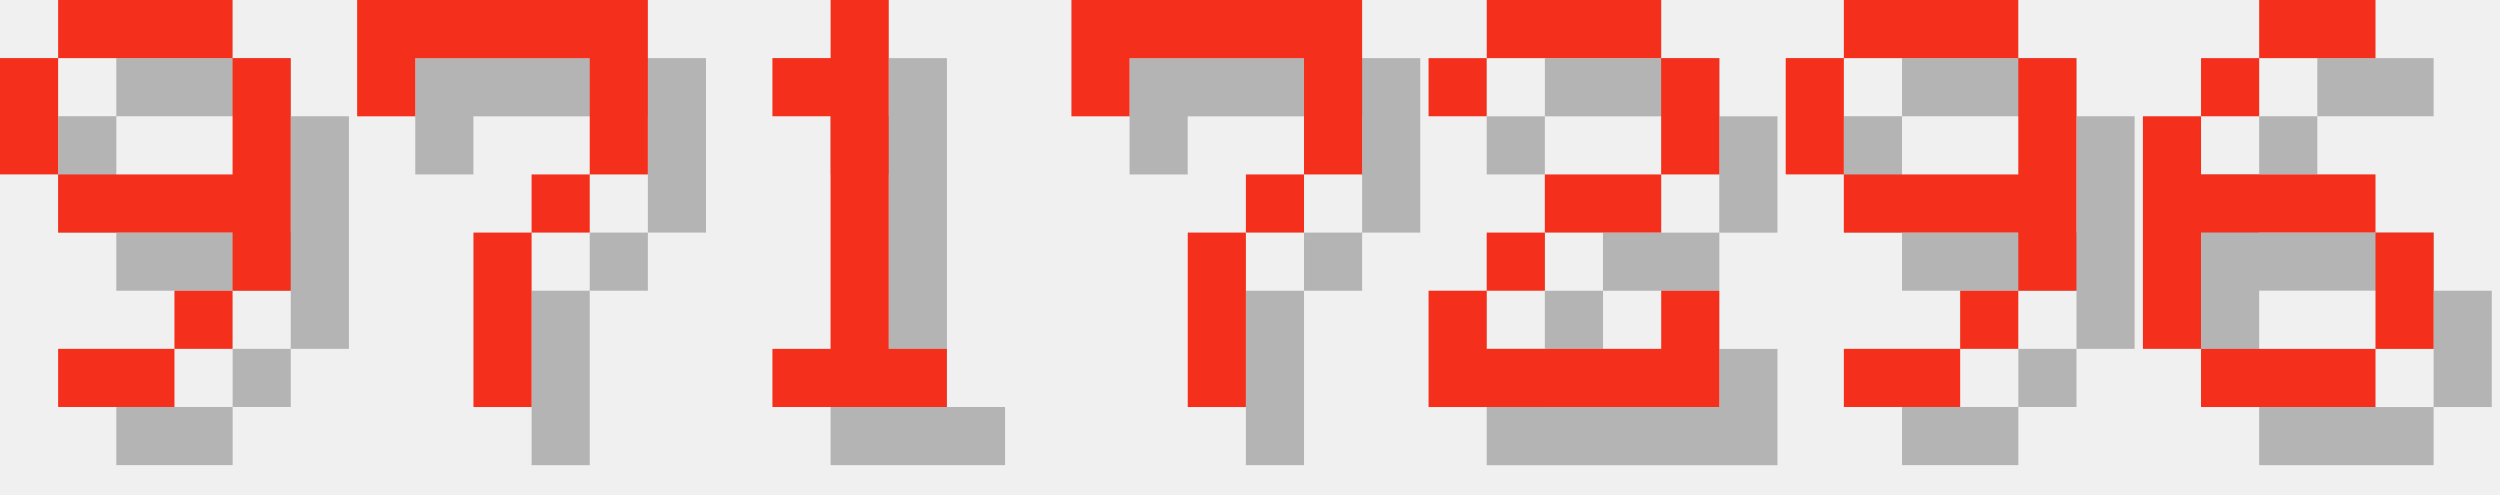
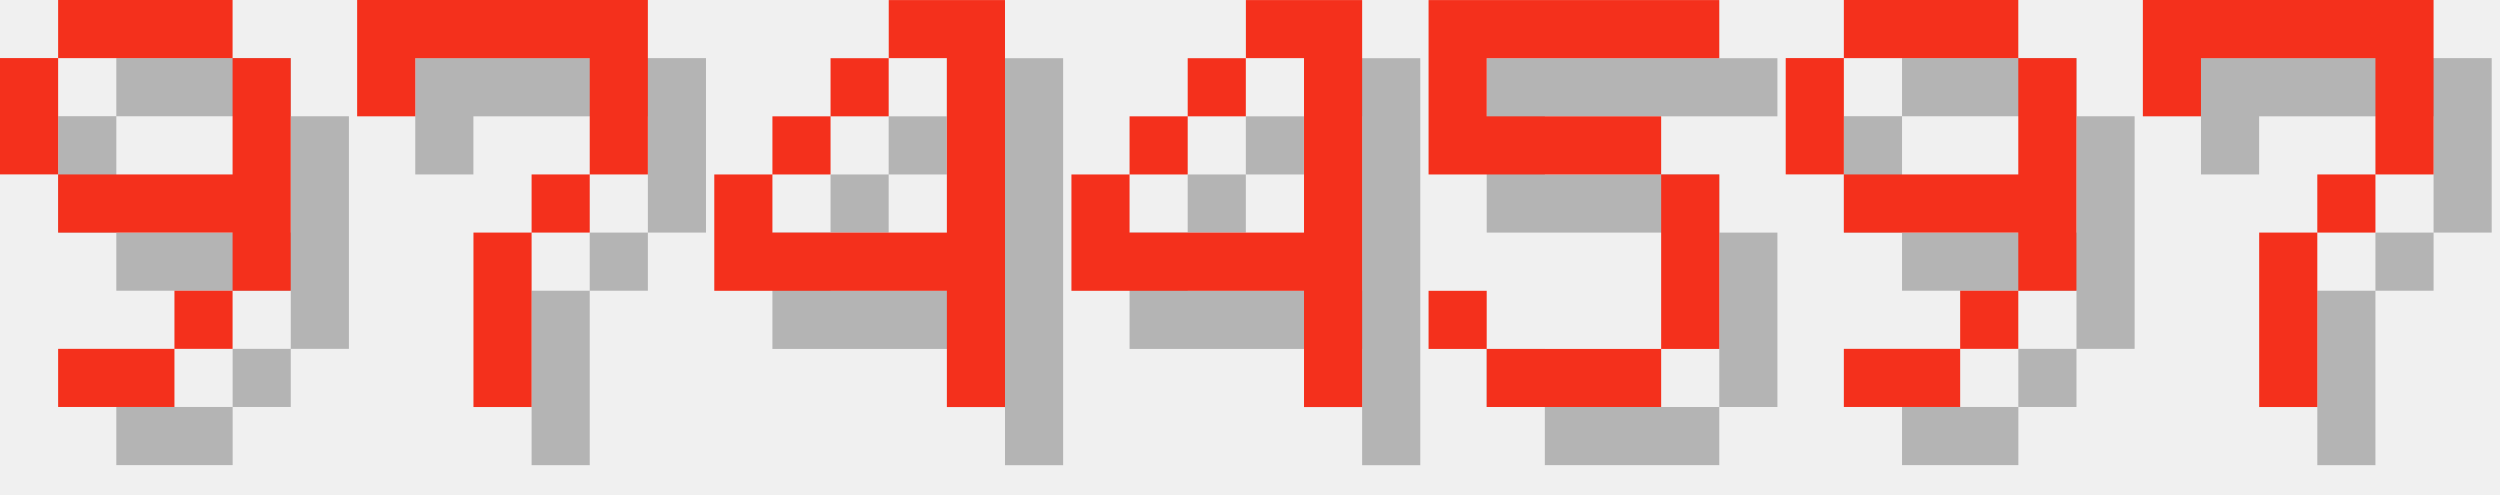
<svg xmlns="http://www.w3.org/2000/svg" version="1.1" width="182.0" height="36">
  <style>
        .text-foreground {
            fill: #F4301C;
        }
        .text-shadow {
            fill: #000000;
            fill-opacity: 0.25;
        }
    </style>
  <g class="digit" id="digit_9" transform="translate(0.0, 0), scale(4)">
    <path id="digit_9_shadow" class="text-shadow" d="m2.117 1.058v1.058h3.175v-1.058h-3.175zm3.175 1.058v2.117h-3.175v1.058h3.175v1.058h1.058v-4.233h-1.058zm0 4.233h-1.058v1.058h1.058v-1.058zm-1.058 1.058h-2.117v1.058h2.117v-1.058zm-2.117-3.175v-2.117h-1.058v2.117h1.058z" fill-opacity=".5" style="paint-order:stroke fill markers" />
    <path id="digit_9_fg" class="text-foreground" d="m1.058 0v1.058h3.175v-1.058h-3.175zm3.175 1.058v2.117h-3.175v1.058h3.175v1.058h1.058v-4.233h-1.058zm0 4.233h-1.058v1.058h1.058v-1.058zm-1.058 1.058h-2.117v1.058h2.117v-1.058zm-2.117-3.175v-2.117h-1.058v2.117h1.058z" fill="#fff" style="paint-order:stroke fill markers" />
  </g>
  <g class="digit" id="digit_7" transform="translate(26.0, 0), scale(4)">
    <path id="digit_7_shadow" class="text-shadow" d="m1.058 1.058 2e-6 2.117h1.058v-1.058h3.175v1.058l2e-7 1.058h-1.058v1.058h-1.058l4e-7 3.175 1.058 1e-7v-3.175h1.058v-1.058h1.058l5e-7 -1.058v-2.117z" fill-opacity=".5" style="paint-order:stroke fill markers" />
    <path id="digit_7_fg" class="text-foreground" d="m0 0 2e-6 2.117h1.058v-1.058h3.175v1.058l2e-7 1.058h-1.058v1.058h-1.058l4e-7 3.175 1.058 1e-7v-3.175h1.058v-1.058h1.058l5e-7 -1.058v-2.117z" fill="#fff" style="paint-order:stroke fill markers" />
  </g>
-   <g class="digit" id="digit_1" transform="translate(52.0, 0), scale(4)">
-     <path id="digit_1_shadow" class="text-shadow" d="m2.117 2.117v1.058h1.058v4.233h-1.058v1.058h3.175v-1.058h-1.058v-6.35h-1.058v1.058h-1.058z" fill-opacity=".5" style="paint-order:stroke fill markers" />
-     <path id="digit_1_fg" class="text-foreground" d="m1.058 1.058v1.058h1.058v4.233h-1.058v1.058h3.175v-1.058h-1.058v-6.35h-1.058v1.058h-1.058z" fill="#fff" style="paint-order:stroke fill markers" />
+   <g class="digit" id="digit_4" transform="translate(52.0, 0), scale(4)">
+     <path id="digit_4_shadow" class="text-shadow" d="m4.233 1.058v1.058h1.058v3.175h-3.175v-1.058h-1.058v2.117h4.233v2.117h1.058v-7.408h-2.117zm-2.117 3.175h1.058v-1.058h-1.058v1.058zm1.058-1.058h1.058v-1.058h-1.058v1.058z" fill-opacity=".5" style="paint-order:stroke fill markers" />
+     <path id="digit_4_fg" class="text-foreground" d="m3.175 0v1.058h1.058v3.175h-3.175v-1.058h-1.058v2.117h4.233v2.117h1.058v-7.408h-2.117zm-2.117 3.175h1.058v-1.058h-1.058v1.058zm1.058-1.058h1.058v-1.058h-1.058v1.058z" fill="#fff" style="paint-order:stroke fill markers" />
  </g>
-   <g class="digit" id="digit_7" transform="translate(78.0, 0), scale(4)">
-     <path id="digit_7_shadow" class="text-shadow" d="m1.058 1.058 2e-6 2.117h1.058v-1.058h3.175v1.058l2e-7 1.058h-1.058v1.058h-1.058l4e-7 3.175 1.058 1e-7v-3.175h1.058v-1.058h1.058l5e-7 -1.058v-2.117z" fill-opacity=".5" style="paint-order:stroke fill markers" />
-     <path id="digit_7_fg" class="text-foreground" d="m0 0 2e-6 2.117h1.058v-1.058h3.175v1.058l2e-7 1.058h-1.058v1.058h-1.058l4e-7 3.175 1.058 1e-7v-3.175h1.058v-1.058h1.058l5e-7 -1.058v-2.117z" fill="#fff" style="paint-order:stroke fill markers" />
+   <g class="digit" id="digit_4" transform="translate(78.0, 0), scale(4)">
+     <path id="digit_4_shadow" class="text-shadow" d="m4.233 1.058v1.058h1.058v3.175h-3.175v-1.058h-1.058v2.117h4.233v2.117h1.058v-7.408h-2.117zm-2.117 3.175h1.058v-1.058h-1.058v1.058zm1.058-1.058h1.058v-1.058h-1.058v1.058z" fill-opacity=".5" style="paint-order:stroke fill markers" />
+     <path id="digit_4_fg" class="text-foreground" d="m3.175 0v1.058h1.058v3.175h-3.175v-1.058h-1.058v2.117h4.233v2.117h1.058v-7.408h-2.117zm-2.117 3.175h1.058v-1.058h-1.058v1.058zm1.058-1.058h1.058v-1.058h-1.058v1.058z" fill="#fff" style="paint-order:stroke fill markers" />
  </g>
-   <g class="digit" id="digit_2" transform="translate(104.0, 0), scale(4)">
-     <path id="digit_2_shadow" class="text-shadow" d="m1.058 2.117v1.058h1.058v-1.058h3.175v2.117h-2.117v1.058h-1.058v1.058h-1.058v2.117h5.292v-2.117h-1.058v1.058h-3.175v-1.058h1.058v-1.058h2.117v-1.058h1.058v-2.117h-1.058v-1.058h-3.175v1.058h-1.058z" fill-opacity=".5" style="paint-order:stroke fill markers" />
-     <path id="digit_2_fg" class="text-foreground" d="m0 1.058v1.058h1.058v-1.058h3.175v2.117h-2.117v1.058h-1.058v1.058h-1.058v2.117h5.292v-2.117h-1.058v1.058h-3.175v-1.058h1.058v-1.058h2.117v-1.058h1.058v-2.117h-1.058v-1.058h-3.175v1.058h-1.058z" fill="#fff" style="paint-order:stroke fill markers" />
+   <g class="digit" id="digit_5" transform="translate(104.0, 0), scale(4)">
+     <path id="digit_5_shadow" class="text-shadow" d="m1.058 1.058v3.175h4.233v3.175h-3.175v-1.058h-1.058v1.058h1.058v1.058h3.175v-1.058h1.058v-3.175h-1.058v-1.058h-3.175v-1.058h4.233v-1.058h-5.292z" fill-opacity=".5" style="paint-order:stroke fill markers" />
+     <path id="digit_5_fg" class="text-foreground" d="m0 0v3.175h4.233v3.175h-3.175v-1.058h-1.058v1.058h1.058v1.058h3.175v-1.058h1.058v-3.175h-1.058v-1.058h-3.175v-1.058h4.233v-1.058h-5.292z" fill="#fff" style="paint-order:stroke fill markers" />
  </g>
  <g class="digit" id="digit_9" transform="translate(130.0, 0), scale(4)">
    <path id="digit_9_shadow" class="text-shadow" d="m2.117 1.058v1.058h3.175v-1.058h-3.175zm3.175 1.058v2.117h-3.175v1.058h3.175v1.058h1.058v-4.233h-1.058zm0 4.233h-1.058v1.058h1.058v-1.058zm-1.058 1.058h-2.117v1.058h2.117v-1.058zm-2.117-3.175v-2.117h-1.058v2.117h1.058z" fill-opacity=".5" style="paint-order:stroke fill markers" />
    <path id="digit_9_fg" class="text-foreground" d="m1.058 0v1.058h3.175v-1.058h-3.175zm3.175 1.058v2.117h-3.175v1.058h3.175v1.058h1.058v-4.233h-1.058zm0 4.233h-1.058v1.058h1.058v-1.058zm-1.058 1.058h-2.117v1.058h2.117v-1.058zm-2.117-3.175v-2.117h-1.058v2.117h1.058z" fill="#fff" style="paint-order:stroke fill markers" />
  </g>
-   <g class="digit" id="digit_6" transform="translate(156.0, 0), scale(4)">
-     <path id="digit_6_shadow" class="text-shadow" d="m3.175 1.058v1.058h2.117v-1.058h-2.117zm0 1.058h-1.058v1.058h1.058v-1.058zm-1.058 1.058h-1.058v4.233h1.058v-2.117h3.175v-1.058h-3.175v-1.058zm3.175 2.117v2.117h1.058v-2.117h-1.058zm0 2.117h-3.175v1.058h3.175v-1.058z" fill-opacity=".5" style="paint-order:stroke fill markers" />
-     <path id="digit_6_fg" class="text-foreground" d="m2.117 0v1.058h2.117v-1.058h-2.117zm0 1.058h-1.058v1.058h1.058v-1.058zm-1.058 1.058h-1.058v4.233h1.058v-2.117h3.175v-1.058h-3.175v-1.058zm3.175 2.117v2.117h1.058v-2.117h-1.058zm0 2.117h-3.175v1.058h3.175v-1.058z" fill="#fff" style="paint-order:stroke fill markers" />
+   <g class="digit" id="digit_7" transform="translate(156.0, 0), scale(4)">
+     <path id="digit_7_shadow" class="text-shadow" d="m1.058 1.058 2e-6 2.117h1.058v-1.058h3.175v1.058l2e-7 1.058h-1.058v1.058h-1.058l4e-7 3.175 1.058 1e-7v-3.175h1.058v-1.058h1.058l5e-7 -1.058v-2.117z" fill-opacity=".5" style="paint-order:stroke fill markers" />
+     <path id="digit_7_fg" class="text-foreground" d="m0 0 2e-6 2.117h1.058v-1.058h3.175v1.058l2e-7 1.058h-1.058v1.058h-1.058l4e-7 3.175 1.058 1e-7v-3.175h1.058v-1.058h1.058l5e-7 -1.058v-2.117z" fill="#fff" style="paint-order:stroke fill markers" />
  </g>
</svg>
